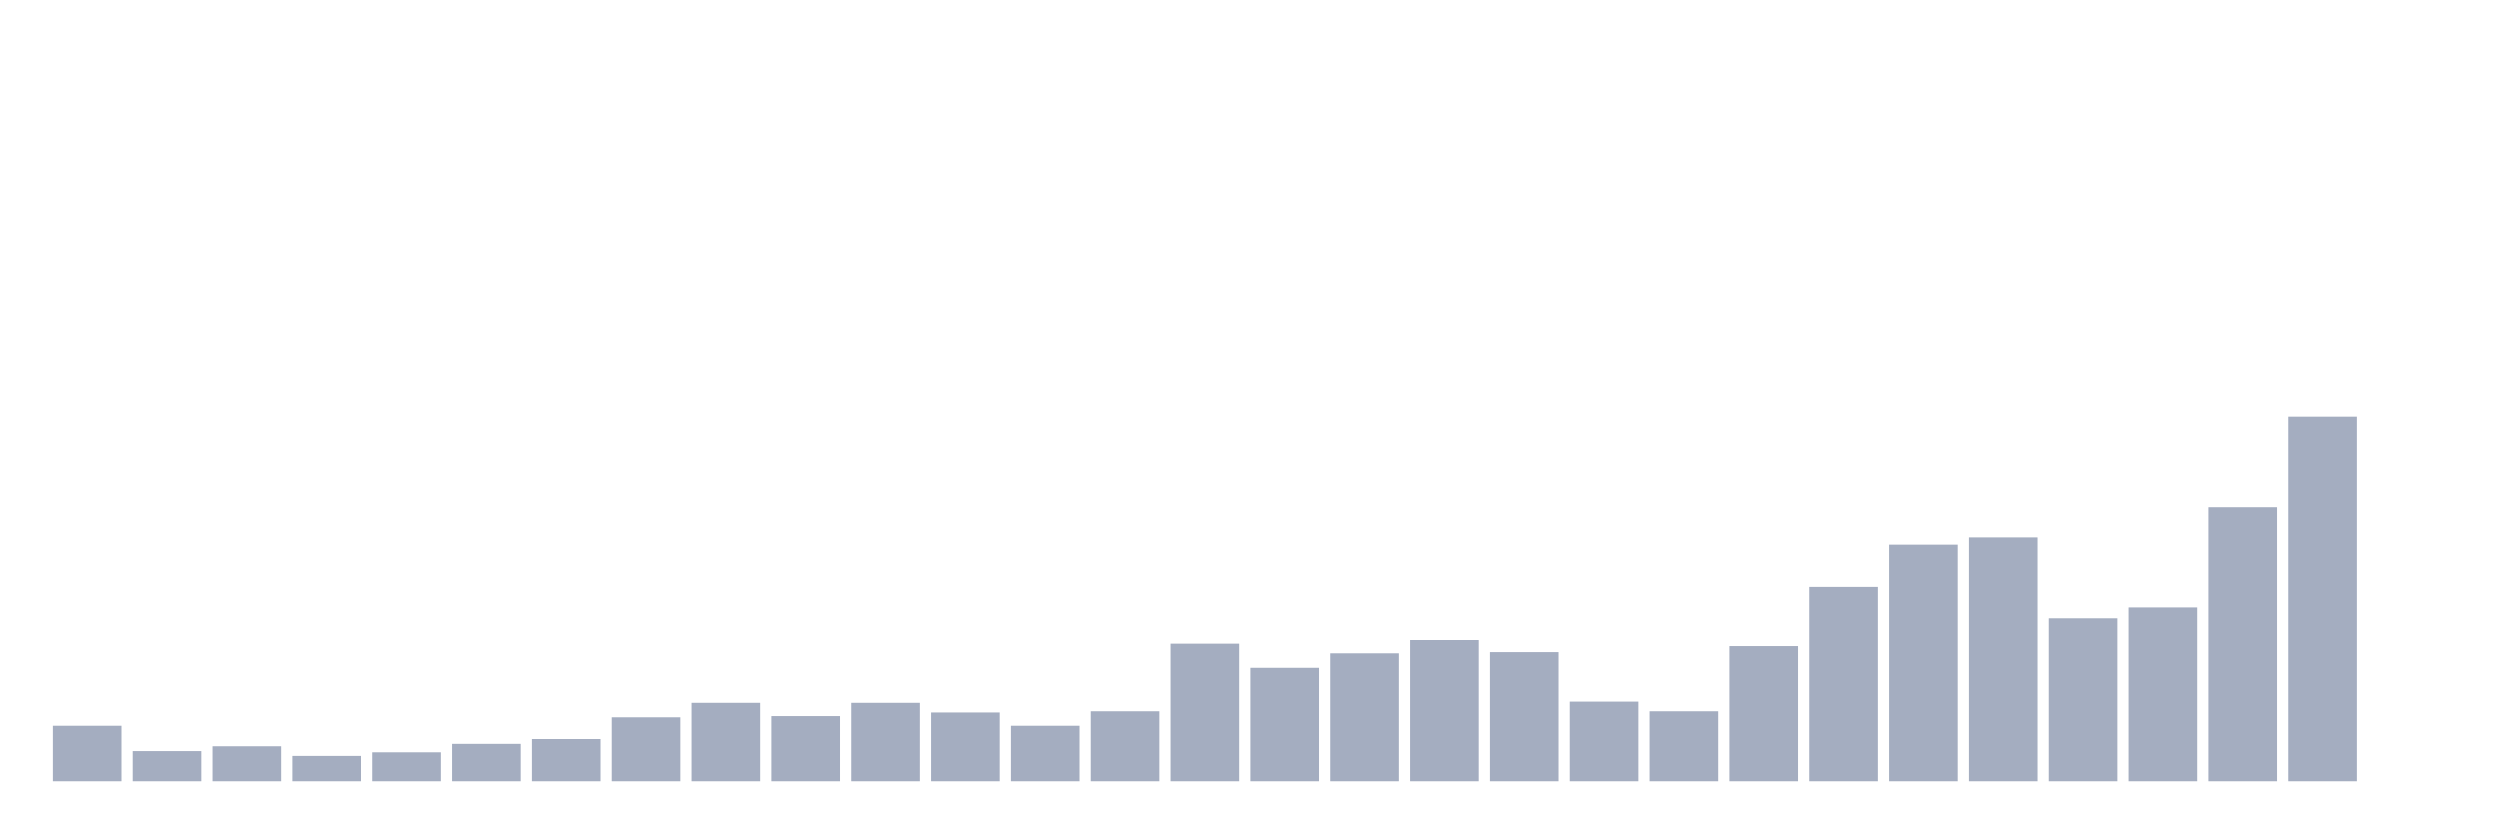
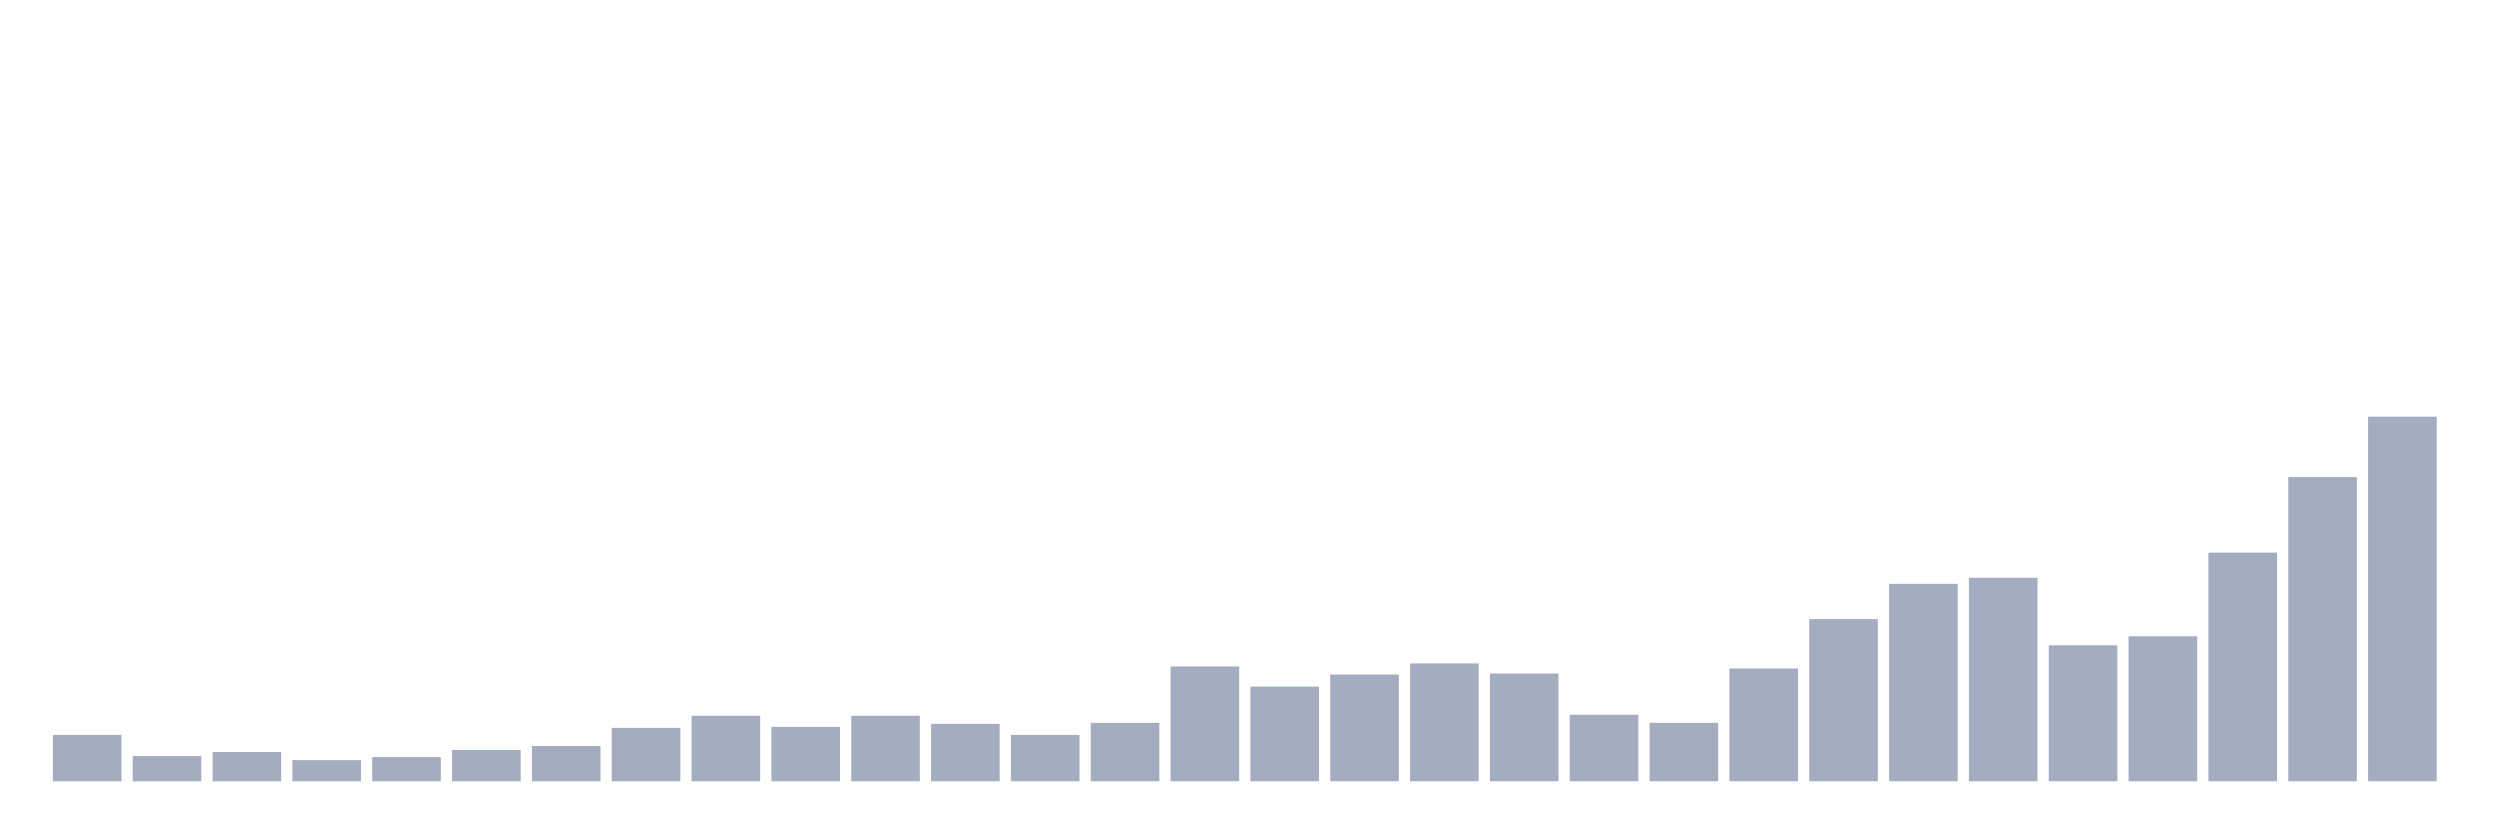
<svg xmlns="http://www.w3.org/2000/svg" viewBox="0 0 480 160">
  <g transform="translate(10,10)">
-     <rect class="bar" x="0.153" width="13.175" y="129.338" height="10.662" fill="rgb(164,173,192)" />
-     <rect class="bar" x="15.482" width="13.175" y="134.205" height="5.795" fill="rgb(164,173,192)" />
-     <rect class="bar" x="30.81" width="13.175" y="133.278" height="6.722" fill="rgb(164,173,192)" />
-     <rect class="bar" x="46.138" width="13.175" y="135.132" height="4.868" fill="rgb(164,173,192)" />
-     <rect class="bar" x="61.466" width="13.175" y="134.437" height="5.563" fill="rgb(164,173,192)" />
-     <rect class="bar" x="76.794" width="13.175" y="132.815" height="7.185" fill="rgb(164,173,192)" />
-     <rect class="bar" x="92.123" width="13.175" y="131.887" height="8.113" fill="rgb(164,173,192)" />
-     <rect class="bar" x="107.451" width="13.175" y="127.715" height="12.285" fill="rgb(164,173,192)" />
-     <rect class="bar" x="122.779" width="13.175" y="124.934" height="15.066" fill="rgb(164,173,192)" />
-     <rect class="bar" x="138.107" width="13.175" y="127.483" height="12.517" fill="rgb(164,173,192)" />
-     <rect class="bar" x="153.436" width="13.175" y="124.934" height="15.066" fill="rgb(164,173,192)" />
-     <rect class="bar" x="168.764" width="13.175" y="126.788" height="13.212" fill="rgb(164,173,192)" />
-     <rect class="bar" x="184.092" width="13.175" y="129.338" height="10.662" fill="rgb(164,173,192)" />
-     <rect class="bar" x="199.42" width="13.175" y="126.556" height="13.444" fill="rgb(164,173,192)" />
-     <rect class="bar" x="214.748" width="13.175" y="113.576" height="26.424" fill="rgb(164,173,192)" />
-     <rect class="bar" x="230.077" width="13.175" y="118.212" height="21.788" fill="rgb(164,173,192)" />
-     <rect class="bar" x="245.405" width="13.175" y="115.43" height="24.57" fill="rgb(164,173,192)" />
-     <rect class="bar" x="260.733" width="13.175" y="112.881" height="27.119" fill="rgb(164,173,192)" />
-     <rect class="bar" x="276.061" width="13.175" y="115.199" height="24.801" fill="rgb(164,173,192)" />
-     <rect class="bar" x="291.39" width="13.175" y="124.702" height="15.298" fill="rgb(164,173,192)" />
-     <rect class="bar" x="306.718" width="13.175" y="126.556" height="13.444" fill="rgb(164,173,192)" />
-     <rect class="bar" x="322.046" width="13.175" y="114.04" height="25.96" fill="rgb(164,173,192)" />
-     <rect class="bar" x="337.374" width="13.175" y="102.682" height="37.318" fill="rgb(164,173,192)" />
-     <rect class="bar" x="352.702" width="13.175" y="94.57" height="45.43" fill="rgb(164,173,192)" />
-     <rect class="bar" x="368.031" width="13.175" y="93.179" height="46.821" fill="rgb(164,173,192)" />
-     <rect class="bar" x="383.359" width="13.175" y="108.709" height="31.291" fill="rgb(164,173,192)" />
-     <rect class="bar" x="398.687" width="13.175" y="106.623" height="33.377" fill="rgb(164,173,192)" />
-     <rect class="bar" x="414.015" width="13.175" y="87.384" height="52.616" fill="rgb(164,173,192)" />
-     <rect class="bar" x="429.344" width="13.175" y="70" height="70" fill="rgb(164,173,192)" />
-     <rect class="bar" x="444.672" width="13.175" y="140" height="0" fill="rgb(164,173,192)" />
+     <rect class="bar" x="0.153" width="13.175" y="131.105" height="8.895" fill="rgb(164,173,192)" />
+     <rect class="bar" x="15.482" width="13.175" y="135.166" height="4.834" fill="rgb(164,173,192)" />
+     <rect class="bar" x="30.81" width="13.175" y="134.392" height="5.608" fill="rgb(164,173,192)" />
+     <rect class="bar" x="46.138" width="13.175" y="135.939" height="4.061" fill="rgb(164,173,192)" />
+     <rect class="bar" x="61.466" width="13.175" y="135.359" height="4.641" fill="rgb(164,173,192)" />
+     <rect class="bar" x="76.794" width="13.175" y="134.006" height="5.994" fill="rgb(164,173,192)" />
+     <rect class="bar" x="92.123" width="13.175" y="133.232" height="6.768" fill="rgb(164,173,192)" />
+     <rect class="bar" x="107.451" width="13.175" y="129.751" height="10.249" fill="rgb(164,173,192)" />
+     <rect class="bar" x="122.779" width="13.175" y="127.431" height="12.569" fill="rgb(164,173,192)" />
+     <rect class="bar" x="138.107" width="13.175" y="129.558" height="10.442" fill="rgb(164,173,192)" />
+     <rect class="bar" x="153.436" width="13.175" y="127.431" height="12.569" fill="rgb(164,173,192)" />
+     <rect class="bar" x="168.764" width="13.175" y="128.978" height="11.022" fill="rgb(164,173,192)" />
+     <rect class="bar" x="184.092" width="13.175" y="131.105" height="8.895" fill="rgb(164,173,192)" />
+     <rect class="bar" x="199.42" width="13.175" y="128.785" height="11.215" fill="rgb(164,173,192)" />
+     <rect class="bar" x="214.748" width="13.175" y="117.956" height="22.044" fill="rgb(164,173,192)" />
+     <rect class="bar" x="230.077" width="13.175" y="121.823" height="18.177" fill="rgb(164,173,192)" />
+     <rect class="bar" x="245.405" width="13.175" y="119.503" height="20.497" fill="rgb(164,173,192)" />
+     <rect class="bar" x="260.733" width="13.175" y="117.376" height="22.624" fill="rgb(164,173,192)" />
+     <rect class="bar" x="276.061" width="13.175" y="119.309" height="20.691" fill="rgb(164,173,192)" />
+     <rect class="bar" x="291.39" width="13.175" y="127.238" height="12.762" fill="rgb(164,173,192)" />
+     <rect class="bar" x="306.718" width="13.175" y="128.785" height="11.215" fill="rgb(164,173,192)" />
+     <rect class="bar" x="322.046" width="13.175" y="118.343" height="21.657" fill="rgb(164,173,192)" />
+     <rect class="bar" x="337.374" width="13.175" y="108.867" height="31.133" fill="rgb(164,173,192)" />
+     <rect class="bar" x="352.702" width="13.175" y="102.099" height="37.901" fill="rgb(164,173,192)" />
+     <rect class="bar" x="368.031" width="13.175" y="100.939" height="39.061" fill="rgb(164,173,192)" />
+     <rect class="bar" x="383.359" width="13.175" y="113.895" height="26.105" fill="rgb(164,173,192)" />
+     <rect class="bar" x="398.687" width="13.175" y="112.155" height="27.845" fill="rgb(164,173,192)" />
+     <rect class="bar" x="414.015" width="13.175" y="96.105" height="43.895" fill="rgb(164,173,192)" />
+     <rect class="bar" x="429.344" width="13.175" y="81.602" height="58.398" fill="rgb(164,173,192)" />
+     <rect class="bar" x="444.672" width="13.175" y="70" height="70" fill="rgb(164,173,192)" />
  </g>
</svg>
